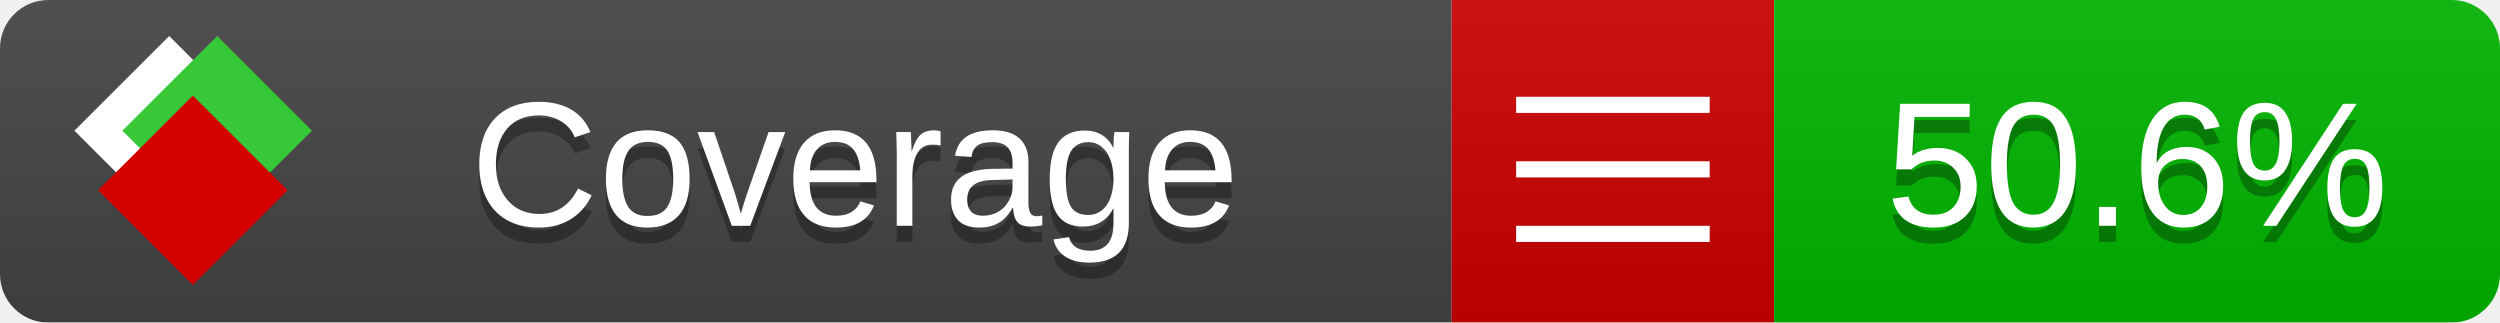
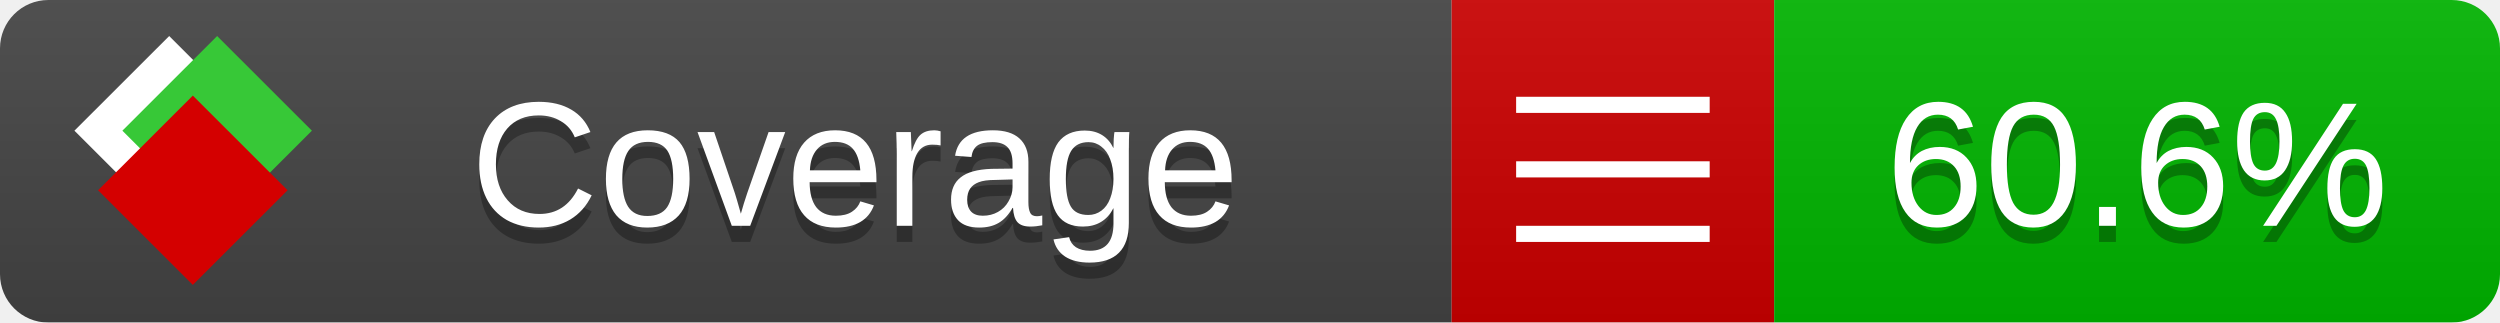
<svg xmlns="http://www.w3.org/2000/svg" xmlns:xlink="http://www.w3.org/1999/xlink" width="155" height="20">
  <style type="text/css">
          
            @keyframes fade1 {
                0% { visibility: visible; opacity: 1; }
               27% { visibility: visible; opacity: 1; }
               33% { visibility: hidden; opacity: 0; }
               60% { visibility: hidden; opacity: 0; }
               66% { visibility: hidden; opacity: 0; }
               93% { visibility: hidden; opacity: 0; }
              100% { visibility: visible; opacity: 1; }
            }
            @keyframes fade2 {
                0% { visibility: hidden; opacity: 0; }
               27% { visibility: hidden; opacity: 0; }
               33% { visibility: visible; opacity: 1; }
               60% { visibility: visible; opacity: 1; }
               66% { visibility: hidden; opacity: 0; }
               93% { visibility: hidden; opacity: 0; }
              100% { visibility: hidden; opacity: 0; }
            }
            @keyframes fade3 {
                0% { visibility: hidden; opacity: 0; }
               27% { visibility: hidden; opacity: 0; }
               33% { visibility: hidden; opacity: 0; }
               60% { visibility: hidden; opacity: 0; }
               66% { visibility: visible; opacity: 1; }
               93% { visibility: visible; opacity: 1; }
              100% { visibility: hidden; opacity: 0; }
            }
            .linecoverage {
                animation-duration: 15s;
                animation-name: fade1;
                animation-iteration-count: infinite;
            }
            .branchcoverage {
                animation-duration: 15s;
                animation-name: fade2;
                animation-iteration-count: infinite;
            }
            .methodcoverage {
                animation-duration: 15s;
                animation-name: fade3;
                animation-iteration-count: infinite;
            }
          
    </style>
  <defs>
    <linearGradient id="gradient" x2="0" y2="100%">
      <stop offset="0" stop-color="#bbb" stop-opacity=".1" />
      <stop offset="1" stop-opacity=".1" />
    </linearGradient>
    <linearGradient id="c">
      <stop offset="0" stop-color="#d40000" />
      <stop offset="1" stop-color="#ff2a2a" />
    </linearGradient>
    <linearGradient id="a">
      <stop offset="0" stop-color="#e0e0de" />
      <stop offset="1" stop-color="#fff" />
    </linearGradient>
    <linearGradient id="b">
      <stop offset="0" stop-color="#37c837" />
      <stop offset="1" stop-color="#217821" />
    </linearGradient>
    <linearGradient xlink:href="#a" id="e" x1="106.44" x2="69.96" y1="-11.96" y2="-46.84" gradientTransform="matrix(-.8426 -.00045 -.00045 -.8426 -94.27 -75.82)" gradientUnits="userSpaceOnUse" />
    <linearGradient xlink:href="#b" id="f" x1="56.19" x2="77.97" y1="-23.45" y2="10.62" gradientTransform="matrix(.8426 .00045 .00045 .8426 94.27 75.82)" gradientUnits="userSpaceOnUse" />
    <linearGradient xlink:href="#c" id="g" x1="79.98" x2="132.9" y1="10.79" y2="10.79" gradientTransform="matrix(.8426 .00045 .00045 .8426 94.27 75.82)" gradientUnits="userSpaceOnUse" />
    <mask id="mask">
      <rect width="155" height="20" rx="3" fill="#fff" />
    </mask>
    <g id="icon" transform="matrix(.04486 0 0 .04481 -.48 -.63)">
      <rect width="52.92" height="52.92" x="-109.72" y="-27.13" fill="url(#e)" transform="rotate(-135)" />
      <rect width="52.92" height="52.92" x="70.19" y="-39.18" fill="url(#f)" transform="rotate(45)" />
      <rect width="52.92" height="52.92" x="80.05" y="-15.74" fill="url(#g)" transform="rotate(45)" />
    </g>
  </defs>
  <g mask="url(#mask)">
    <rect x="0" y="0" width="90" height="20" fill="#444" />
    <rect x="90" y="0" width="20" height="20" fill="#c00" />
    <rect x="110" y="0" width="45" height="20" fill="#00B600" />
    <rect x="0" y="0" width="155" height="20" fill="url(#gradient)" />
  </g>
  <g>
    <path class="" stroke="#fff" d="M94 6.5 h12 M94 10.5 h12 M94 14.5 h12" />
  </g>
  <g fill="#fff" text-anchor="middle" font-family="Verdana,Arial,Geneva,sans-serif" font-size="11">
    <a xlink:href="https://github.com/danielpalme/ReportGenerator" target="_top">
      <use xlink:href="#icon" transform="translate(3,1) scale(3.5)" />
    </a>
    <text x="53" y="15" fill="#010101" fill-opacity=".3">Coverage</text>
    <text x="53" y="14" fill="#fff">Coverage</text>
-     <text class="" x="132.5" y="15" fill="#010101" fill-opacity=".3">50.6%</text>
-     <text class="" x="132.5" y="14">50.6%</text>
+     <text class="" x="132.5" y="15" fill="#010101" fill-opacity=".3">60.6%</text>
+     <text class="" x="132.5" y="14">60.6%</text>
  </g>
  <g>
    <rect class="" x="90" y="0" width="65" height="20" fill-opacity="0" />
  </g>
</svg>
